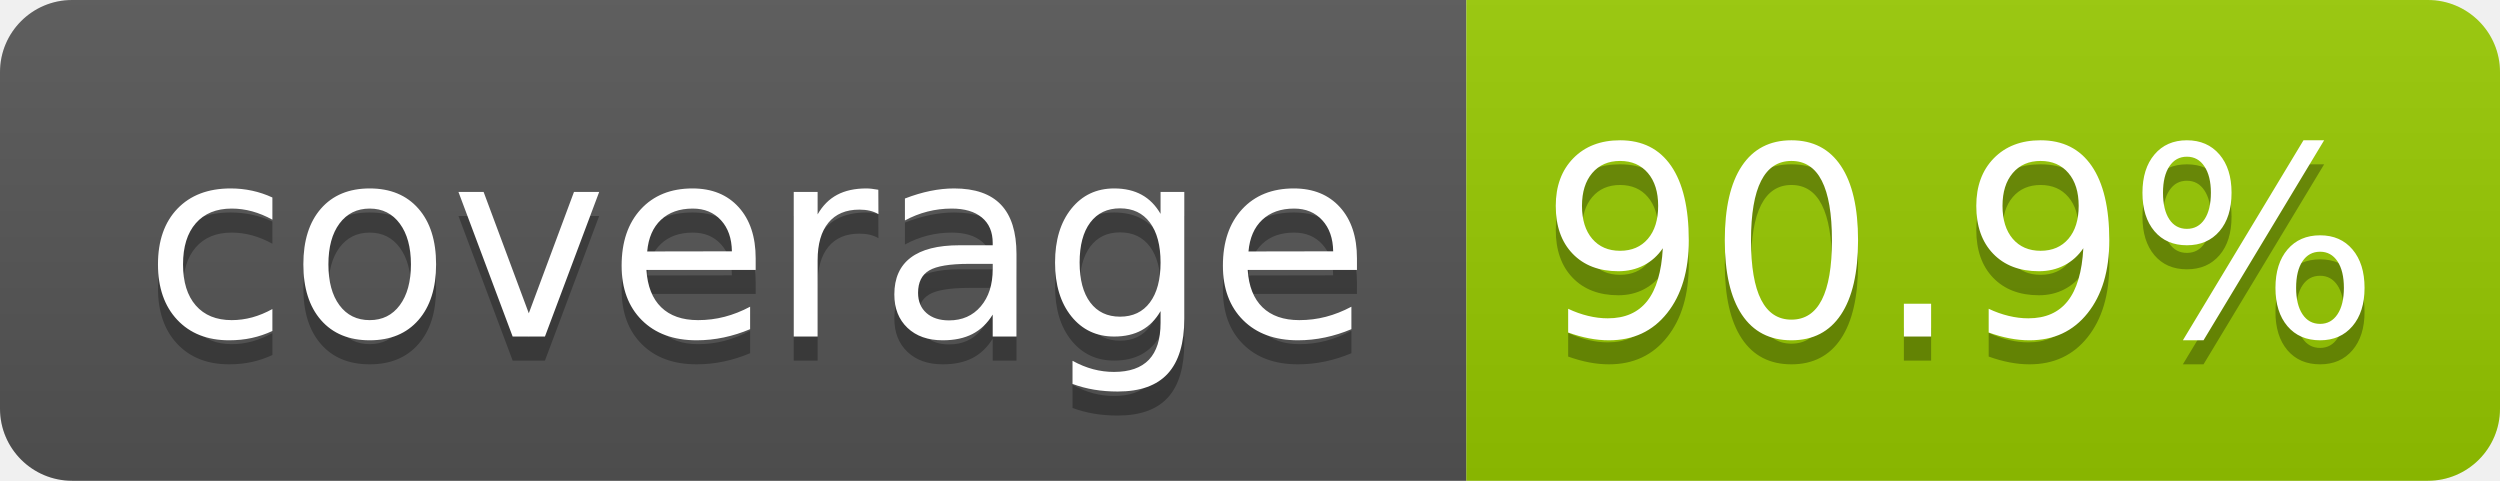
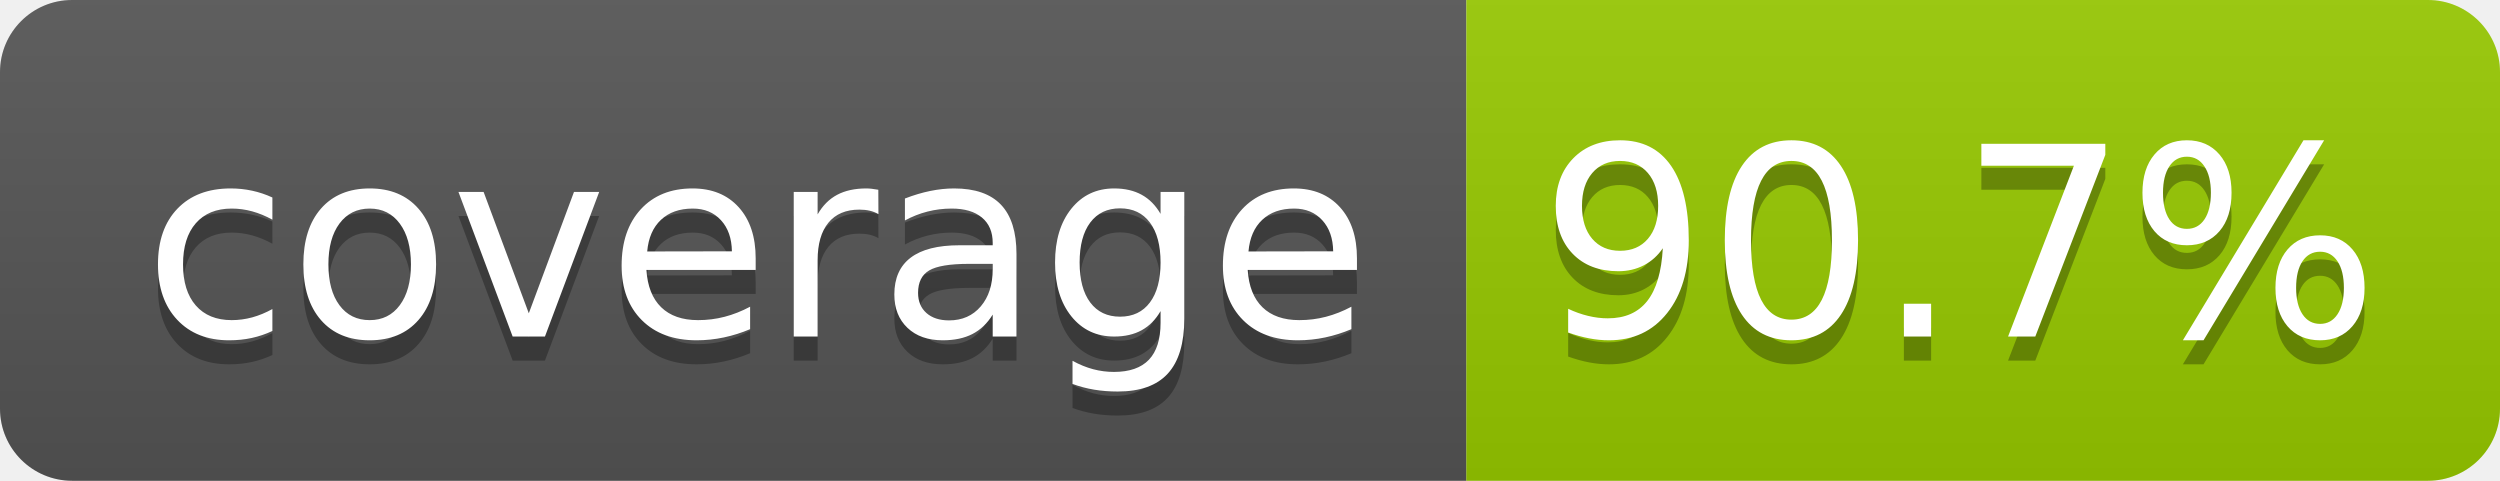
- <svg xmlns="http://www.w3.org/2000/svg" width="104" height="20" role="img" aria-label="coverage: 90.9%">
+ <svg xmlns="http://www.w3.org/2000/svg" width="104" height="20" role="img" aria-label="coverage: 90.7%">
  <linearGradient id="s" x2="0" y2="100%">
    <stop offset="0" stop-color="#bbb" stop-opacity=".1" />
    <stop offset="1" stop-opacity=".1" />
  </linearGradient>
  <clipPath id="r">
    <rect width="104" height="20" rx="3" fill="#fff" />
  </clipPath>
  <g clip-path="url(#r)">
    <rect width="61" height="20" fill="#555" />
    <rect x="61" width="43" height="20" fill="#97ca00" />
    <rect width="104" height="20" fill="url(#s)" />
  </g>
  <g fill="#fff" text-anchor="middle" font-family="Verdana,Geneva,DejaVu Sans,sans-serif" text-rendering="geometricPrecision" font-size="110">
    <text aria-hidden="true" x="315" y="150" fill="#010101" fill-opacity=".3" transform="scale(.1)" textLength="510">coverage</text>
    <text x="315" y="140" transform="scale(.1)" fill="#fff" textLength="510">coverage</text>
-     <text aria-hidden="true" x="815" y="150" fill="#010101" fill-opacity=".3" transform="scale(.1)" textLength="330">90.9%</text>
-     <text x="815" y="140" transform="scale(.1)" fill="#fff" textLength="330">90.9%</text>
+     <text aria-hidden="true" x="815" y="150" fill="#010101" fill-opacity=".3" transform="scale(.1)" textLength="330">90.7%</text>
+     <text x="815" y="140" transform="scale(.1)" fill="#fff" textLength="330">90.7%</text>
  </g>
</svg>
